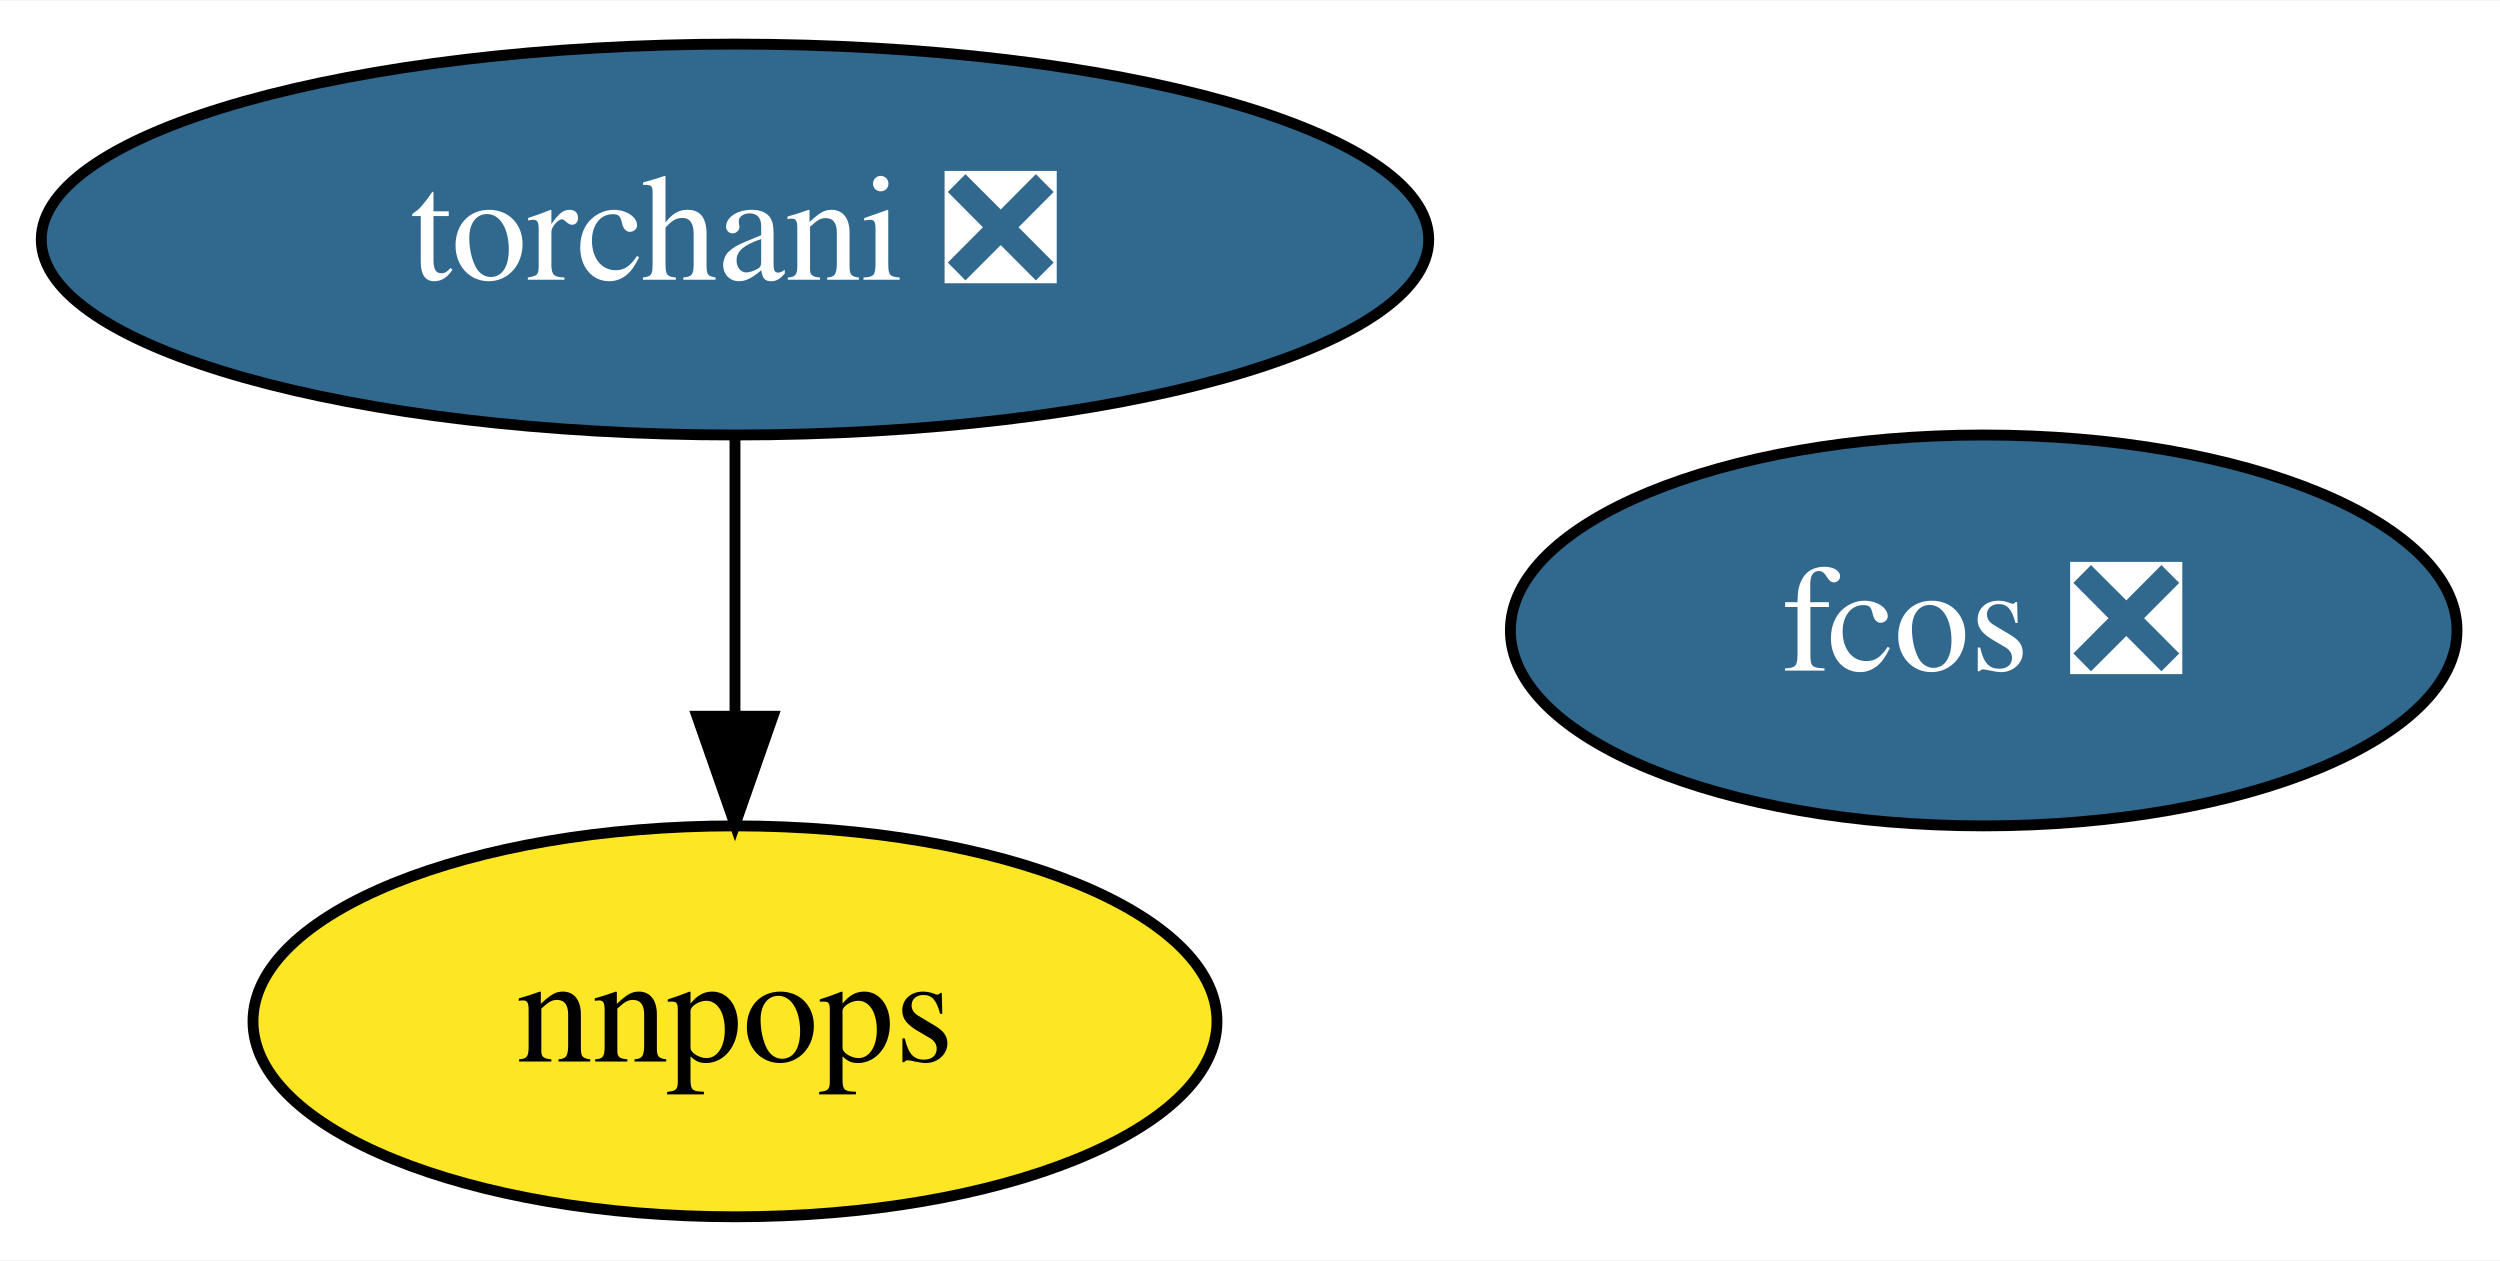
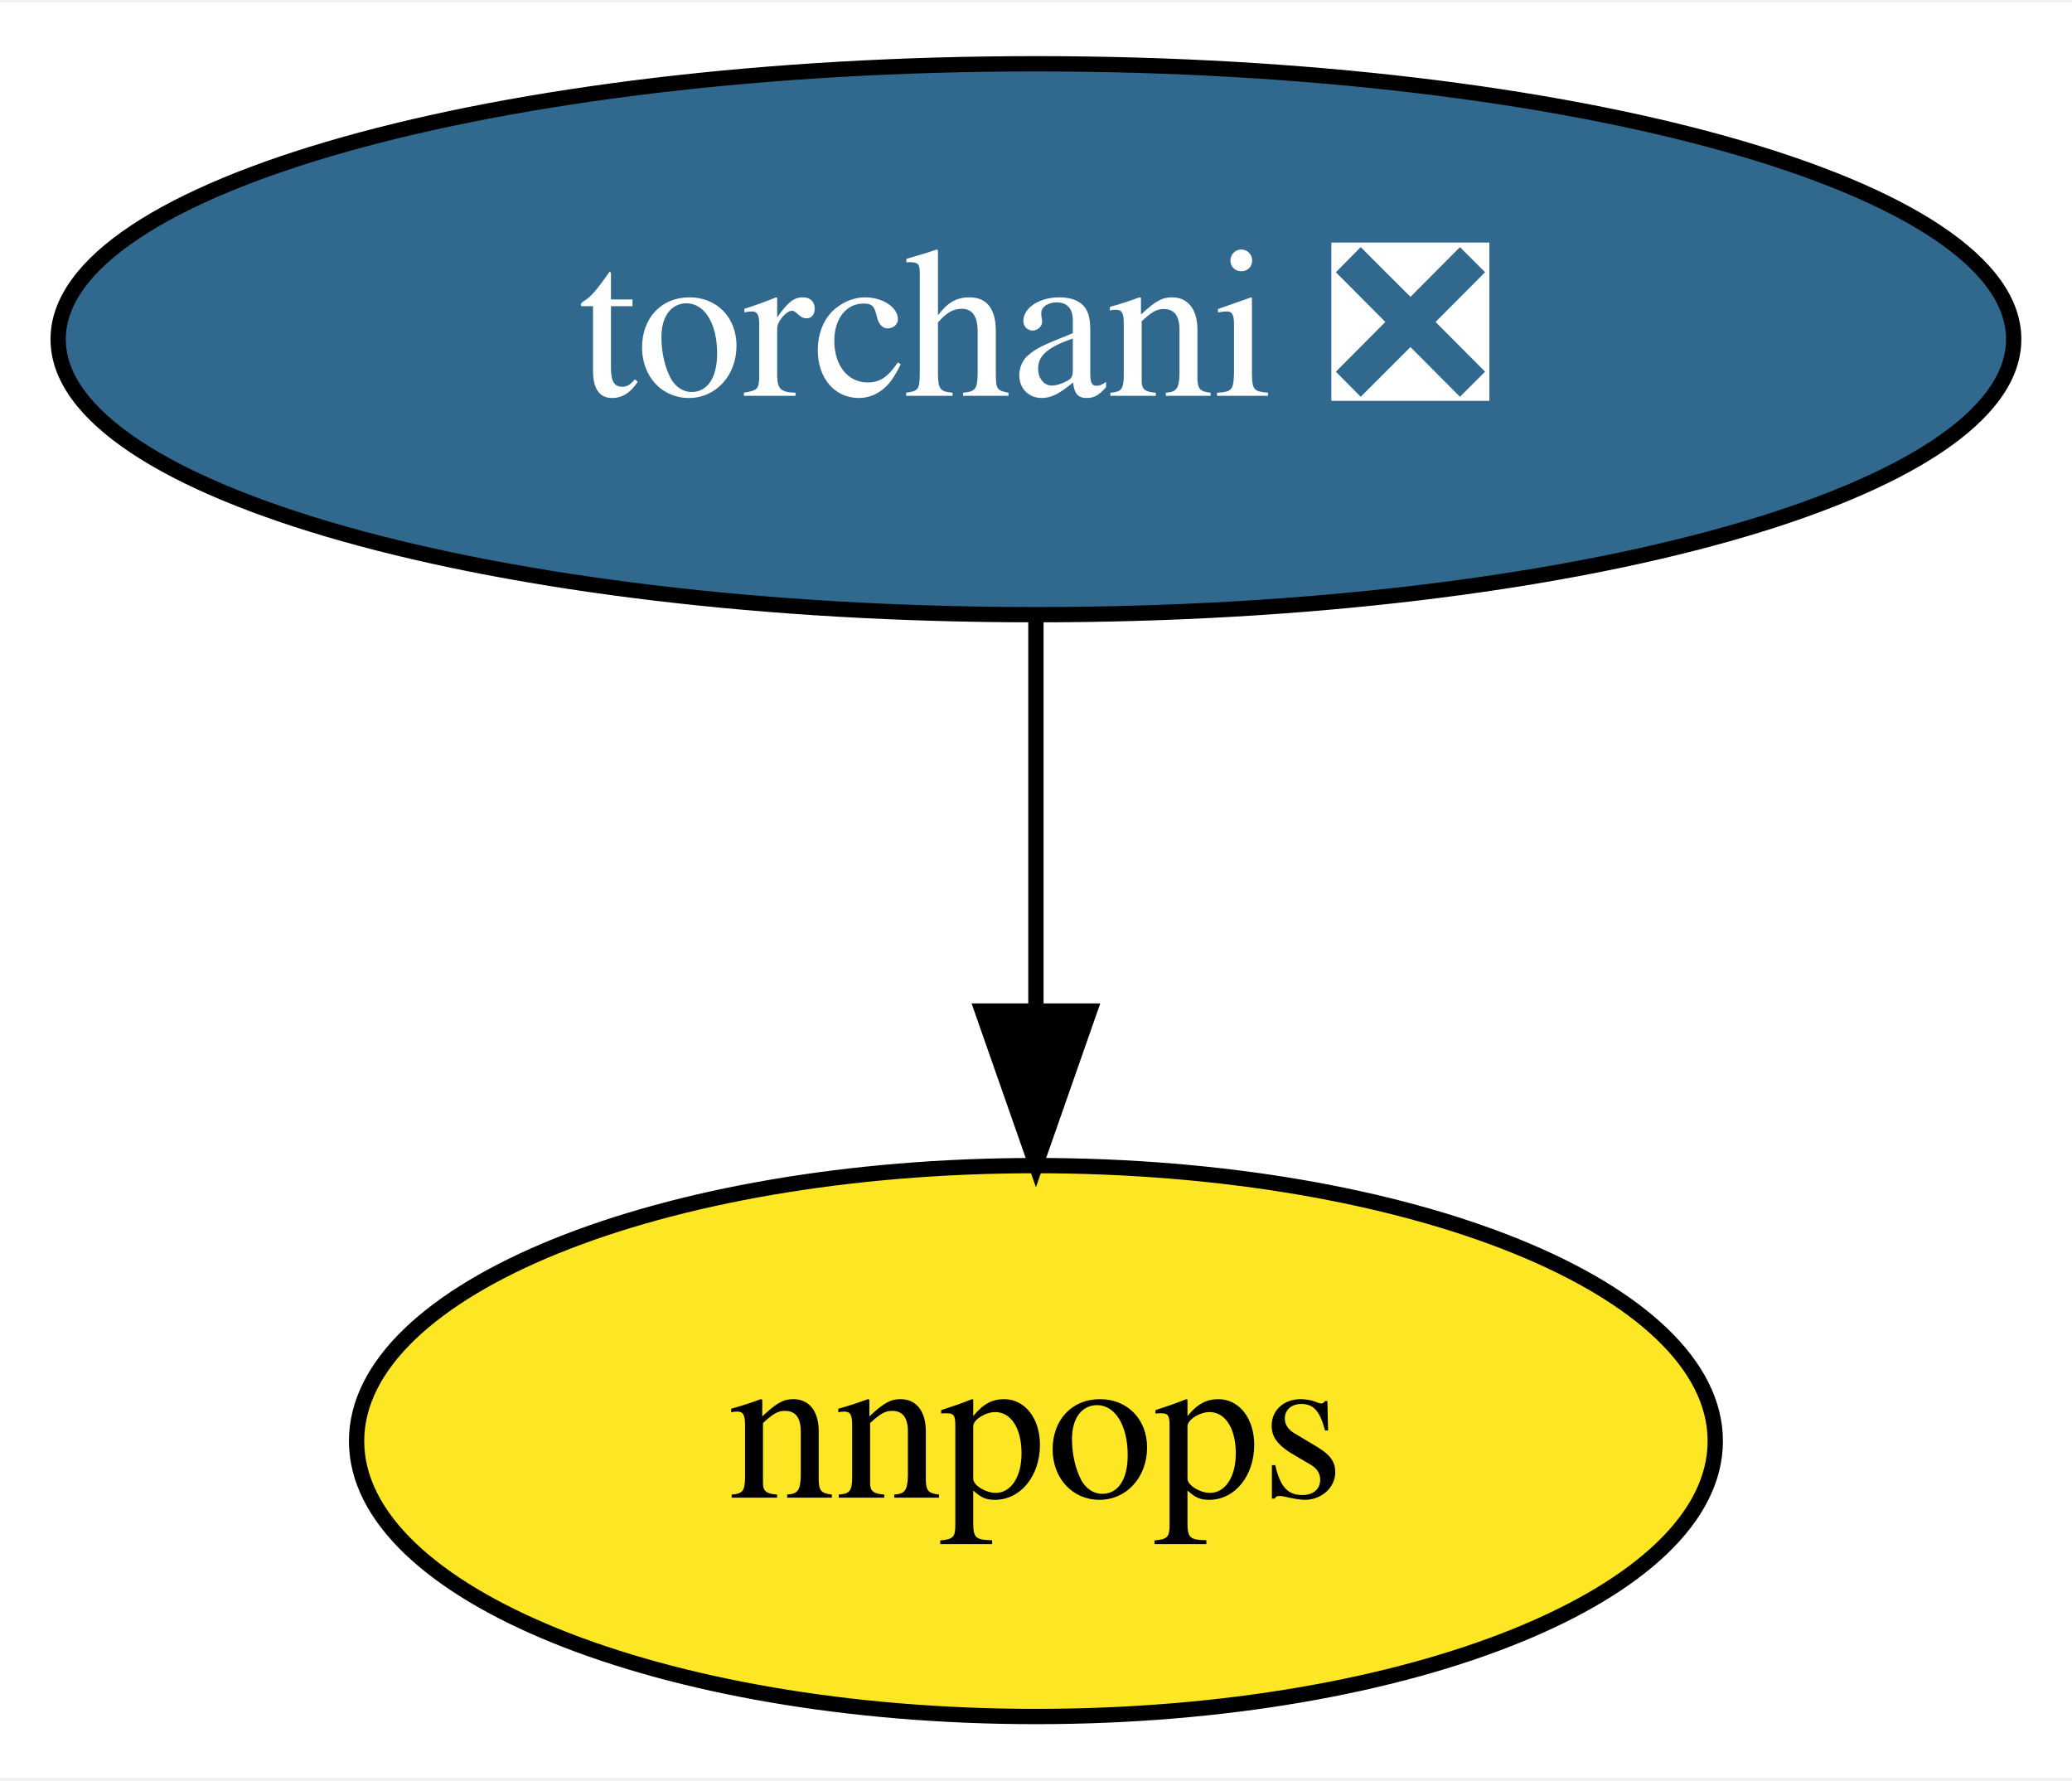
- <svg xmlns="http://www.w3.org/2000/svg" xmlns:xlink="http://www.w3.org/1999/xlink" width="230pt" height="116pt" viewBox="0.00 0.00 230.24 116.00">
+ <svg xmlns="http://www.w3.org/2000/svg" xmlns:xlink="http://www.w3.org/1999/xlink" width="135pt" height="116pt" viewBox="0.00 0.00 135.39 116.00">
  <g id="graph0" class="graph" transform="scale(1 1) rotate(0) translate(4 112)">
-     <polygon fill="white" stroke="transparent" points="-4,4 -4,-112 226.24,-112 226.24,4 -4,4" />
+     <polygon fill="white" stroke="transparent" points="-4,4 -4,-112 131.39,-112 131.39,4 -4,4" />
    <g id="node1" class="node">
      <g id="a_node1">
        <a xlink:href="https://github.com/conda-forge/torchani-feedstock/pull/8" xlink:title="torchani ❎">
          <ellipse fill="#31688e" stroke="black" cx="63.69" cy="-90" rx="63.89" ry="18" />
          <text text-anchor="middle" x="63.69" y="-86.3" font-family="Times,serif" font-size="14.00" fill="white">torchani ❎</text>
        </a>
      </g>
    </g>
-     <g id="node3" class="node">
-       <g id="a_node3">
+     <g id="node2" class="node">
+       <g id="a_node2">
        <a xlink:href="https://github.com/conda-forge/nnpops-feedstock" xlink:title="nnpops">
          <ellipse fill="#fde725" stroke="black" cx="63.69" cy="-18" rx="44.39" ry="18" />
          <text text-anchor="middle" x="63.69" y="-14.3" font-family="Times,serif" font-size="14.00">nnpops</text>
        </a>
      </g>
    </g>
    <g id="edge1" class="edge">
      <path fill="none" stroke="black" d="M63.69,-71.7C63.69,-63.98 63.69,-54.71 63.69,-46.11" />
      <polygon fill="black" stroke="black" points="67.19,-46.1 63.69,-36.1 60.19,-46.1 67.19,-46.1" />
    </g>
-     <g id="node2" class="node">
-       <g id="a_node2">
-         <a xlink:href="https://github.com/conda-forge/fcos-feedstock/pull/6" xlink:title="fcos ❎">
-           <ellipse fill="#31688e" stroke="black" cx="178.69" cy="-54" rx="43.59" ry="18" />
-           <text text-anchor="middle" x="178.69" y="-50.3" font-family="Times,serif" font-size="14.00" fill="white">fcos ❎</text>
-         </a>
-       </g>
-     </g>
  </g>
</svg>
